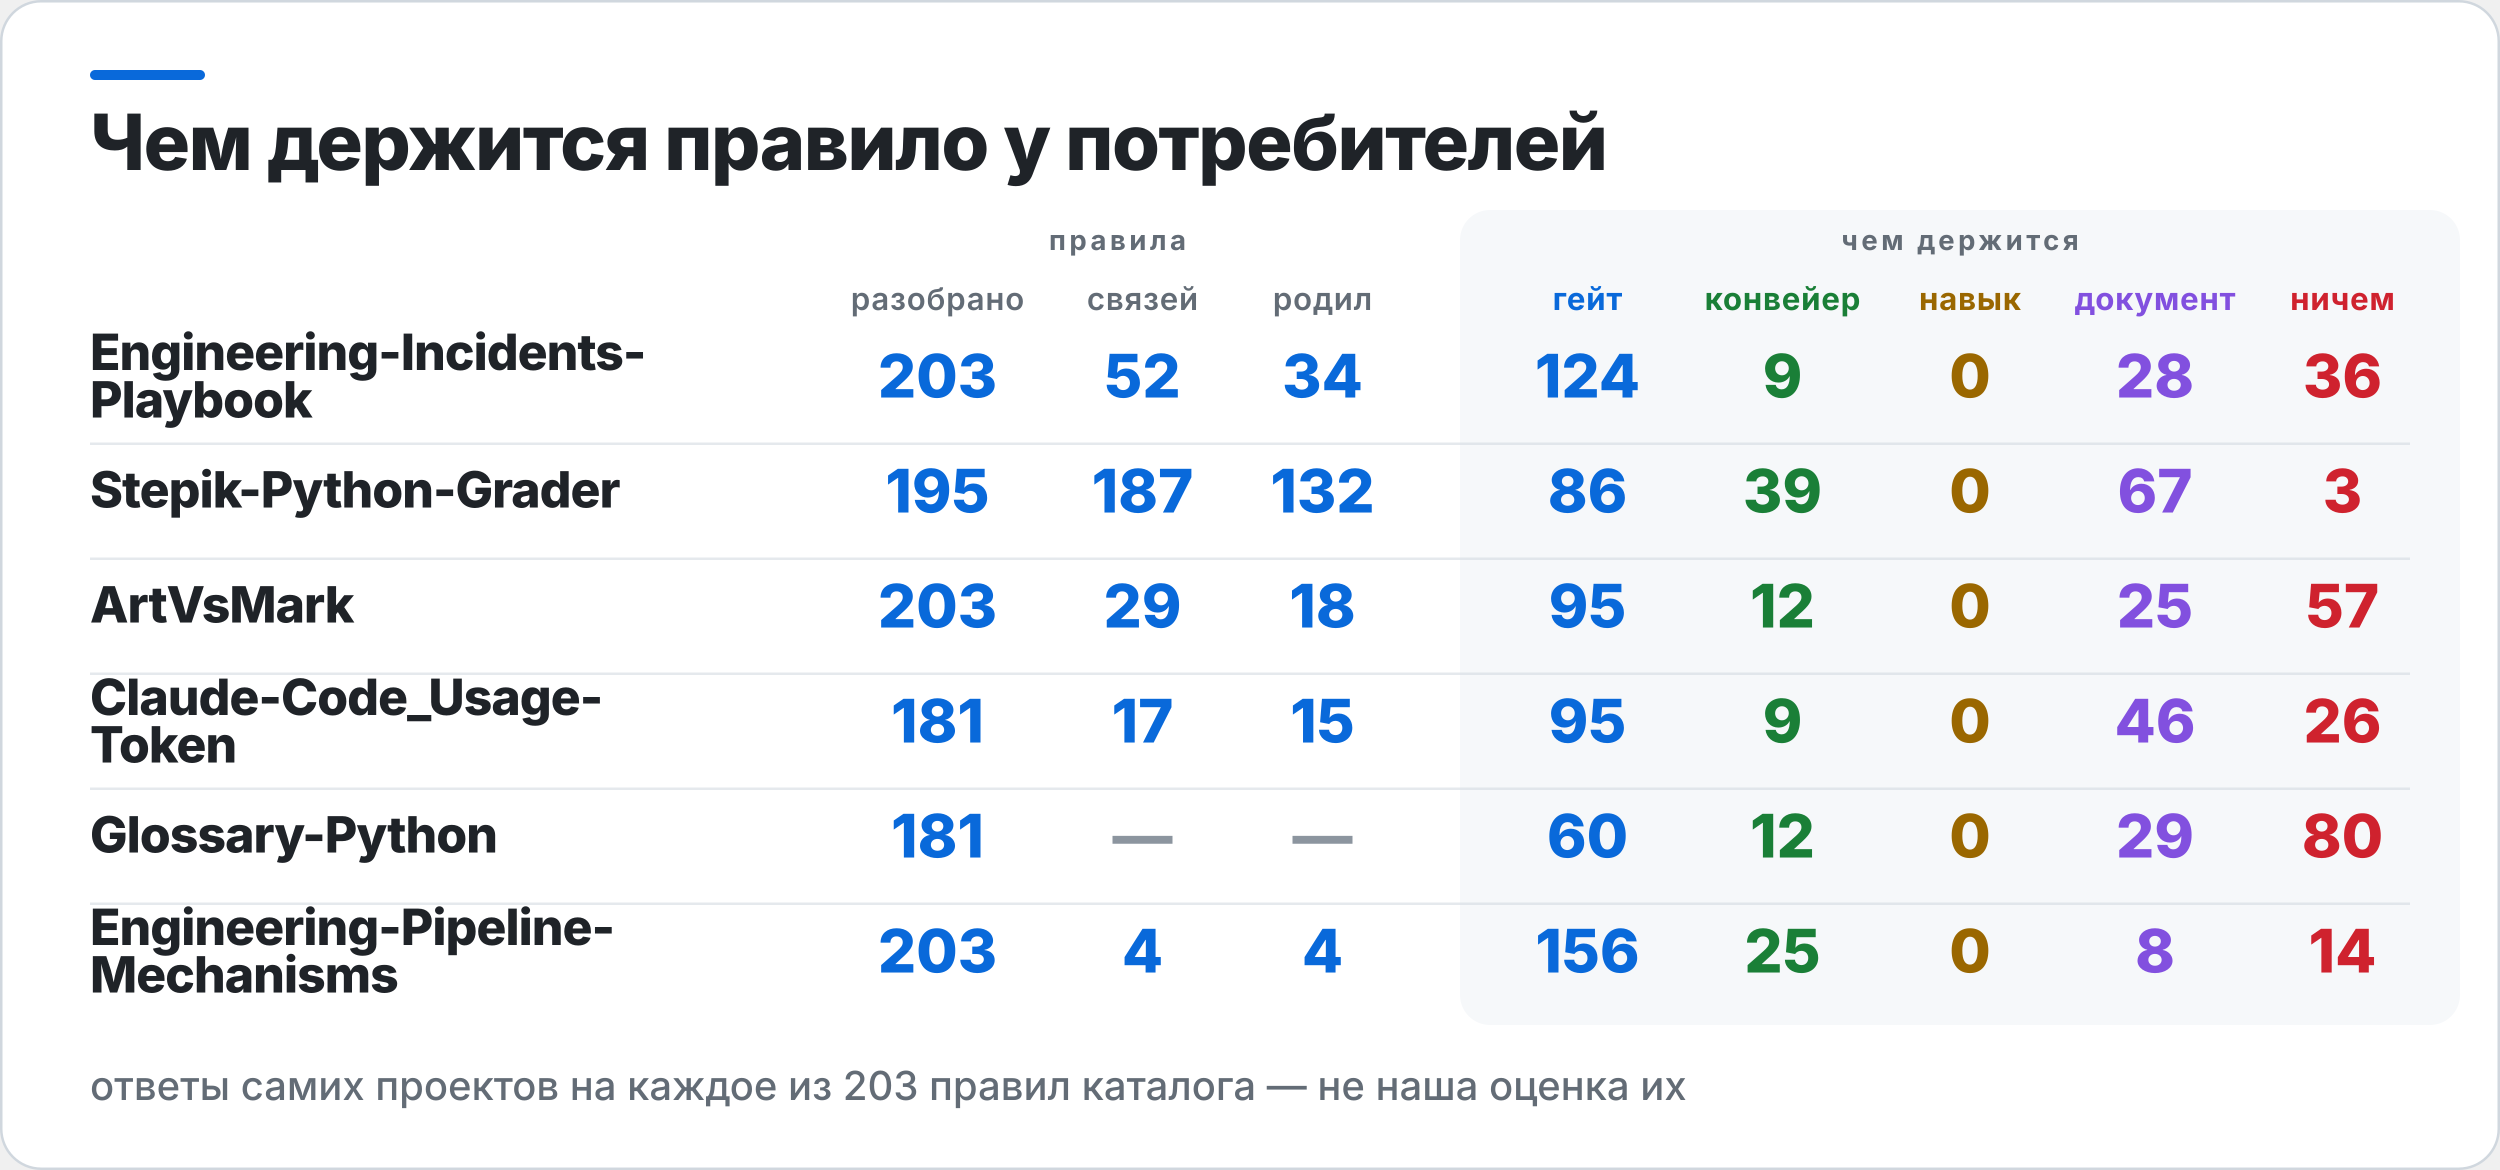
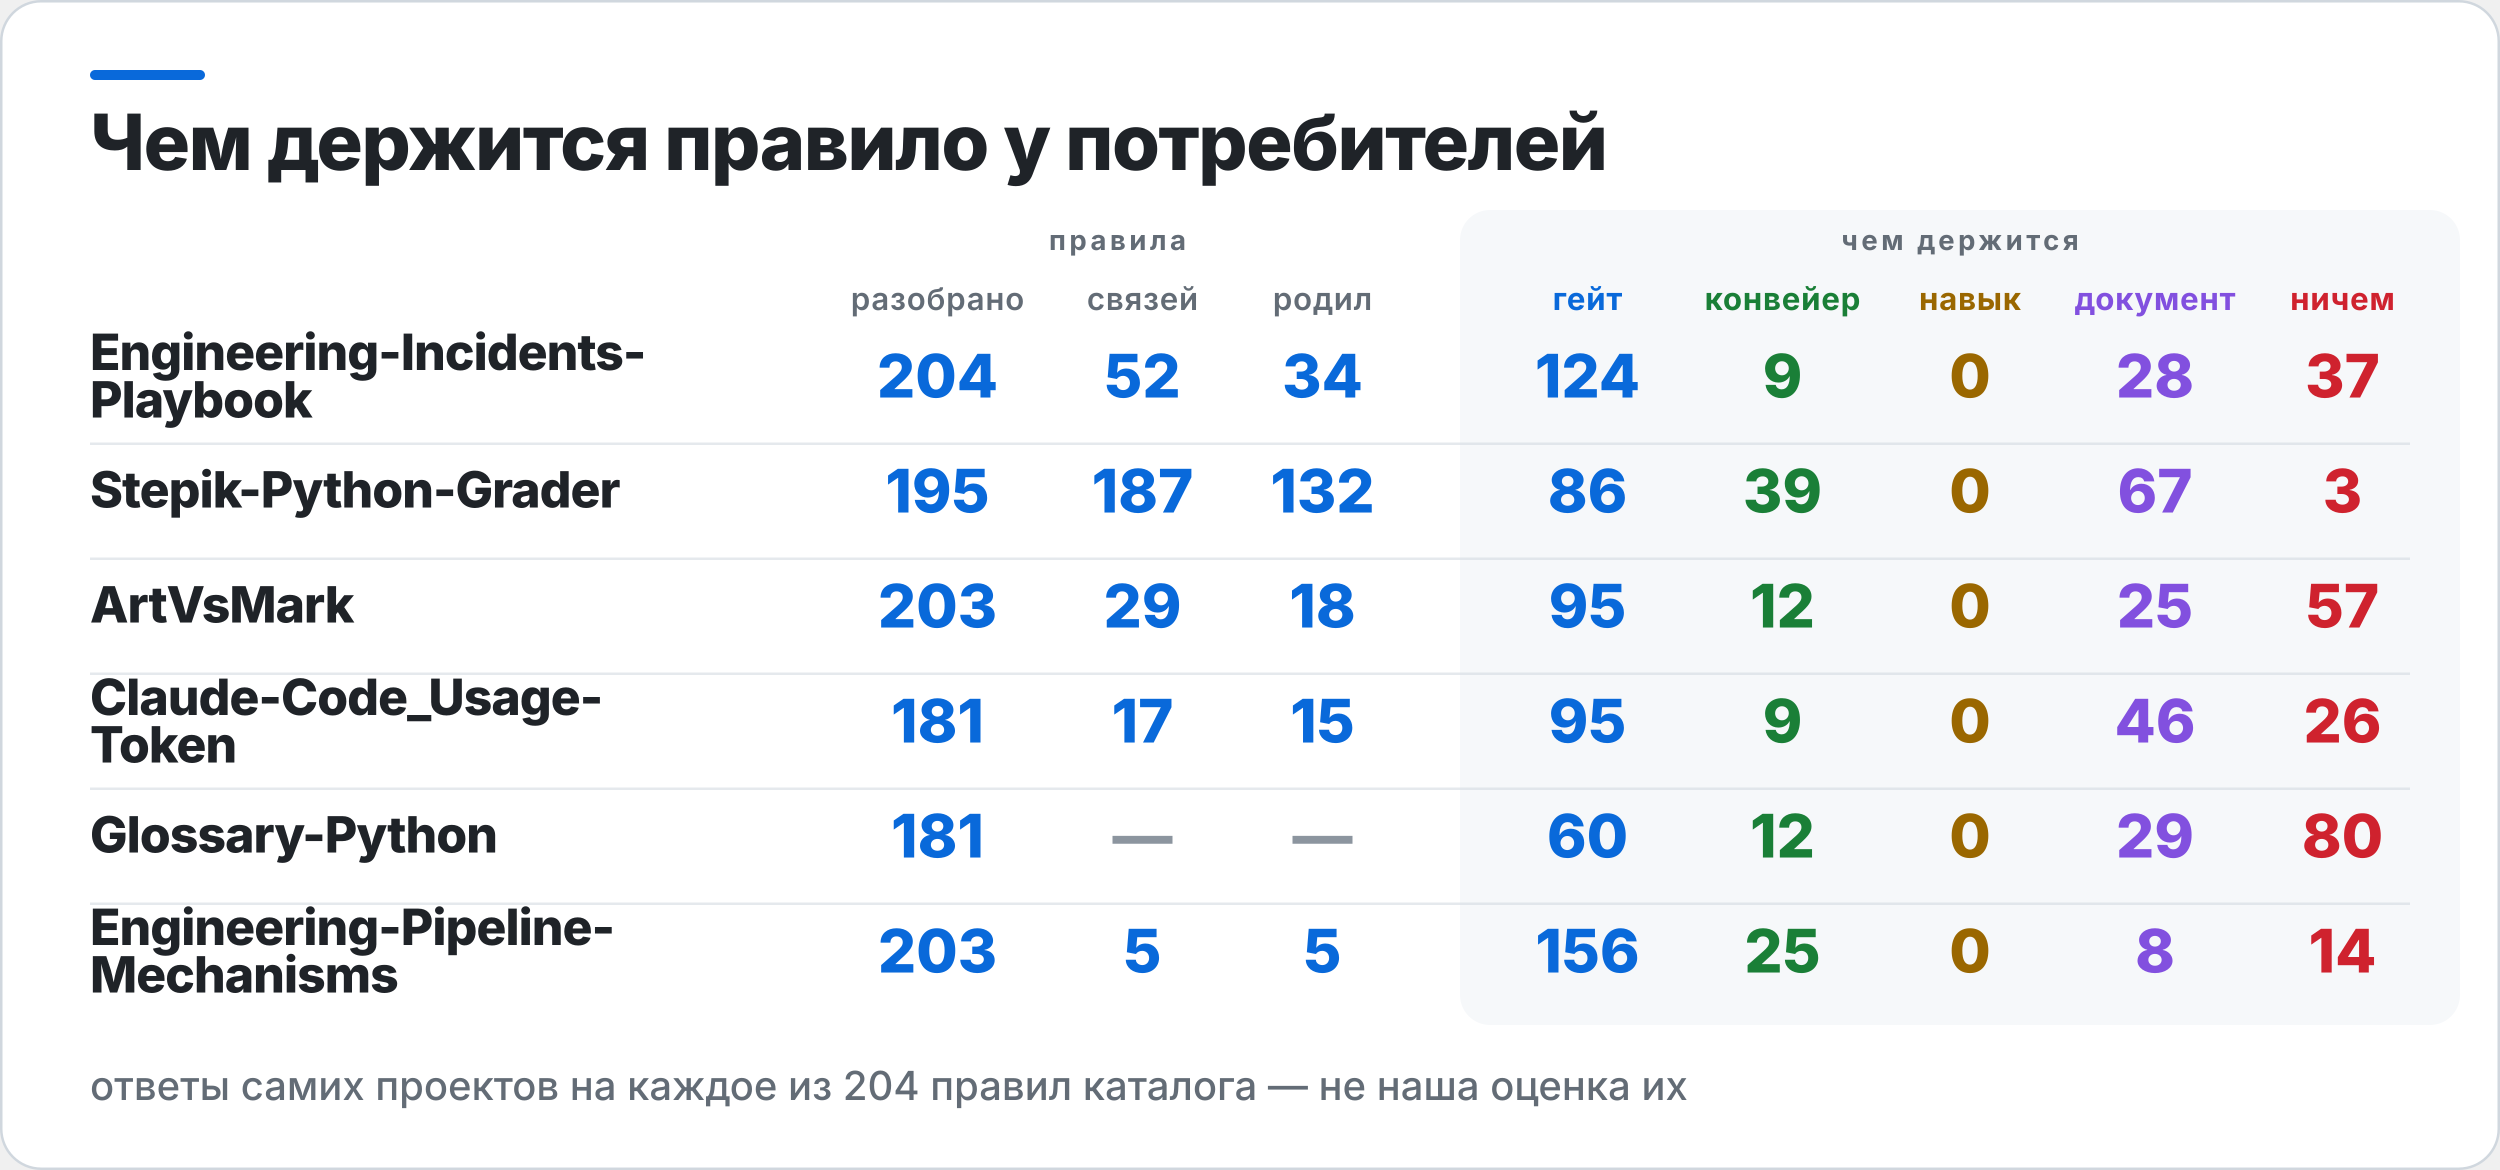
<svg xmlns="http://www.w3.org/2000/svg" width="1000" height="468" viewBox="0 0 1000 468" role="img" aria-label="Чем держится правило у потребителей">
  <rect x="0.5" y="0.5" width="999" height="467" rx="16" fill="#FFFFFF" stroke="#D0D7DE" />
  <rect x="36" y="28" width="46" height="4" rx="2" fill="#0969DA" />
  <rect x="584" y="84" width="400" height="326" rx="12" fill="#F6F8FA" />
  <text x="36" y="68" fill="#1F2328" font-family="Inter,Segoe UI,Helvetica,Arial,sans-serif" font-size="31" font-weight="800" letter-spacing="-0.6">Чем держится правило у потребителей</text>
  <text x="447" y="100" fill="#636C76" font-family="Inter,Segoe UI,Helvetica,Arial,sans-serif" font-size="11" font-weight="700" letter-spacing="1.4" text-anchor="middle">правила</text>
  <text x="784" y="100" fill="#636C76" font-family="Inter,Segoe UI,Helvetica,Arial,sans-serif" font-size="11" font-weight="700" letter-spacing="1.4" text-anchor="middle">чем держится</text>
  <text x="375" y="124" fill="#636C76" font-family="Inter,Segoe UI,Helvetica,Arial,sans-serif" font-size="12.5" font-weight="600" letter-spacing="0.3" text-anchor="middle">разобрано</text>
  <text x="457" y="124" fill="#636C76" font-family="Inter,Segoe UI,Helvetica,Arial,sans-serif" font-size="12.5" font-weight="600" letter-spacing="0.3" text-anchor="middle">связей</text>
  <text x="529" y="124" fill="#636C76" font-family="Inter,Segoe UI,Helvetica,Arial,sans-serif" font-size="12.5" font-weight="600" letter-spacing="0.3" text-anchor="middle">родил</text>
  <text x="635" y="124" fill="#0969DA" font-family="Inter,Segoe UI,Helvetica,Arial,sans-serif" font-size="12.5" font-weight="700" letter-spacing="0.3" text-anchor="middle">гейт</text>
  <text x="713" y="124" fill="#1A7F37" font-family="Inter,Segoe UI,Helvetica,Arial,sans-serif" font-size="12.5" font-weight="700" letter-spacing="0.3" text-anchor="middle">конвейер</text>
  <text x="788" y="124" fill="#9A6700" font-family="Inter,Segoe UI,Helvetica,Arial,sans-serif" font-size="12.5" font-weight="700" letter-spacing="0.3" text-anchor="middle">навык</text>
  <text x="862" y="124" fill="#8250DF" font-family="Inter,Segoe UI,Helvetica,Arial,sans-serif" font-size="12.5" font-weight="700" letter-spacing="0.3" text-anchor="middle">документ</text>
  <text x="937" y="124" fill="#CF222E" font-family="Inter,Segoe UI,Helvetica,Arial,sans-serif" font-size="12.5" font-weight="700" letter-spacing="0.3" text-anchor="middle">ничем</text>
  <text x="36" y="148" fill="#1F2328" font-family="Inter,Segoe UI,Helvetica,Arial,sans-serif" font-size="20" font-weight="800" letter-spacing="-0.4">Engineering-Incidents-</text>
  <text x="36" y="167" fill="#1F2328" font-family="Inter,Segoe UI,Helvetica,Arial,sans-serif" font-size="20" font-weight="800" letter-spacing="-0.4">Playbook</text>
-   <text x="375" y="159" fill="#0969DA" font-family="Inter,Segoe UI,Helvetica,Arial,sans-serif" font-size="24" font-weight="800" text-anchor="middle">203</text>
+   <text x="375" y="159" fill="#0969DA" font-family="Inter,Segoe UI,Helvetica,Arial,sans-serif" font-size="24" font-weight="800" text-anchor="middle">204</text>
  <text x="457" y="159" fill="#0969DA" font-family="Inter,Segoe UI,Helvetica,Arial,sans-serif" font-size="24" font-weight="800" text-anchor="middle">52</text>
  <text x="529" y="159" fill="#0969DA" font-family="Inter,Segoe UI,Helvetica,Arial,sans-serif" font-size="24" font-weight="800" text-anchor="middle">34</text>
  <text x="635" y="159" fill="#0969DA" font-family="Inter,Segoe UI,Helvetica,Arial,sans-serif" font-size="24" font-weight="800" text-anchor="middle">124</text>
  <text x="713" y="159" fill="#1A7F37" font-family="Inter,Segoe UI,Helvetica,Arial,sans-serif" font-size="24" font-weight="800" text-anchor="middle">9</text>
  <text x="788" y="159" fill="#9A6700" font-family="Inter,Segoe UI,Helvetica,Arial,sans-serif" font-size="24" font-weight="800" text-anchor="middle">0</text>
  <text x="862" y="159" fill="#8250DF" font-family="Inter,Segoe UI,Helvetica,Arial,sans-serif" font-size="24" font-weight="800" text-anchor="middle">28</text>
-   <text x="937" y="159" fill="#CF222E" font-family="Inter,Segoe UI,Helvetica,Arial,sans-serif" font-size="24" font-weight="800" text-anchor="middle">36</text>
+   <text x="937" y="159" fill="#CF222E" font-family="Inter,Segoe UI,Helvetica,Arial,sans-serif" font-size="24" font-weight="800" text-anchor="middle">37</text>
  <rect x="36" y="177" width="928" height="1" fill="#D0D7DE" opacity="0.55" />
  <text x="36" y="203" fill="#1F2328" font-family="Inter,Segoe UI,Helvetica,Arial,sans-serif" font-size="20" font-weight="800" letter-spacing="-0.4">Stepik-Python-Grader</text>
  <text x="375" y="205" fill="#0969DA" font-family="Inter,Segoe UI,Helvetica,Arial,sans-serif" font-size="24" font-weight="800" text-anchor="middle">195</text>
  <text x="457" y="205" fill="#0969DA" font-family="Inter,Segoe UI,Helvetica,Arial,sans-serif" font-size="24" font-weight="800" text-anchor="middle">187</text>
  <text x="529" y="205" fill="#0969DA" font-family="Inter,Segoe UI,Helvetica,Arial,sans-serif" font-size="24" font-weight="800" text-anchor="middle">132</text>
  <text x="635" y="205" fill="#0969DA" font-family="Inter,Segoe UI,Helvetica,Arial,sans-serif" font-size="24" font-weight="800" text-anchor="middle">86</text>
  <text x="713" y="205" fill="#1A7F37" font-family="Inter,Segoe UI,Helvetica,Arial,sans-serif" font-size="24" font-weight="800" text-anchor="middle">39</text>
  <text x="788" y="205" fill="#9A6700" font-family="Inter,Segoe UI,Helvetica,Arial,sans-serif" font-size="24" font-weight="800" text-anchor="middle">0</text>
  <text x="862" y="205" fill="#8250DF" font-family="Inter,Segoe UI,Helvetica,Arial,sans-serif" font-size="24" font-weight="800" text-anchor="middle">67</text>
  <text x="937" y="205" fill="#CF222E" font-family="Inter,Segoe UI,Helvetica,Arial,sans-serif" font-size="24" font-weight="800" text-anchor="middle">3</text>
  <rect x="36" y="223" width="928" height="1" fill="#D0D7DE" opacity="0.55" />
  <text x="36" y="249" fill="#1F2328" font-family="Inter,Segoe UI,Helvetica,Arial,sans-serif" font-size="20" font-weight="800" letter-spacing="-0.4">ArtVsMark</text>
  <text x="375" y="251" fill="#0969DA" font-family="Inter,Segoe UI,Helvetica,Arial,sans-serif" font-size="24" font-weight="800" text-anchor="middle">203</text>
  <text x="457" y="251" fill="#0969DA" font-family="Inter,Segoe UI,Helvetica,Arial,sans-serif" font-size="24" font-weight="800" text-anchor="middle">29</text>
  <text x="529" y="251" fill="#0969DA" font-family="Inter,Segoe UI,Helvetica,Arial,sans-serif" font-size="24" font-weight="800" text-anchor="middle">18</text>
  <text x="635" y="251" fill="#0969DA" font-family="Inter,Segoe UI,Helvetica,Arial,sans-serif" font-size="24" font-weight="800" text-anchor="middle">95</text>
  <text x="713" y="251" fill="#1A7F37" font-family="Inter,Segoe UI,Helvetica,Arial,sans-serif" font-size="24" font-weight="800" text-anchor="middle">12</text>
  <text x="788" y="251" fill="#9A6700" font-family="Inter,Segoe UI,Helvetica,Arial,sans-serif" font-size="24" font-weight="800" text-anchor="middle">0</text>
  <text x="862" y="251" fill="#8250DF" font-family="Inter,Segoe UI,Helvetica,Arial,sans-serif" font-size="24" font-weight="800" text-anchor="middle">25</text>
  <text x="937" y="251" fill="#CF222E" font-family="Inter,Segoe UI,Helvetica,Arial,sans-serif" font-size="24" font-weight="800" text-anchor="middle">57</text>
  <rect x="36" y="269" width="928" height="1" fill="#D0D7DE" opacity="0.55" />
  <text x="36" y="286" fill="#1F2328" font-family="Inter,Segoe UI,Helvetica,Arial,sans-serif" font-size="20" font-weight="800" letter-spacing="-0.4">Claude-Code_Usage-</text>
  <text x="36" y="305" fill="#1F2328" font-family="Inter,Segoe UI,Helvetica,Arial,sans-serif" font-size="20" font-weight="800" letter-spacing="-0.4">Token</text>
  <text x="375" y="297" fill="#0969DA" font-family="Inter,Segoe UI,Helvetica,Arial,sans-serif" font-size="24" font-weight="800" text-anchor="middle">181</text>
  <text x="457" y="297" fill="#0969DA" font-family="Inter,Segoe UI,Helvetica,Arial,sans-serif" font-size="24" font-weight="800" text-anchor="middle">17</text>
  <text x="529" y="297" fill="#0969DA" font-family="Inter,Segoe UI,Helvetica,Arial,sans-serif" font-size="24" font-weight="800" text-anchor="middle">15</text>
  <text x="635" y="297" fill="#0969DA" font-family="Inter,Segoe UI,Helvetica,Arial,sans-serif" font-size="24" font-weight="800" text-anchor="middle">95</text>
  <text x="713" y="297" fill="#1A7F37" font-family="Inter,Segoe UI,Helvetica,Arial,sans-serif" font-size="24" font-weight="800" text-anchor="middle">9</text>
  <text x="788" y="297" fill="#9A6700" font-family="Inter,Segoe UI,Helvetica,Arial,sans-serif" font-size="24" font-weight="800" text-anchor="middle">0</text>
  <text x="862" y="297" fill="#8250DF" font-family="Inter,Segoe UI,Helvetica,Arial,sans-serif" font-size="24" font-weight="800" text-anchor="middle">46</text>
  <text x="937" y="297" fill="#CF222E" font-family="Inter,Segoe UI,Helvetica,Arial,sans-serif" font-size="24" font-weight="800" text-anchor="middle">26</text>
  <rect x="36" y="315" width="928" height="1" fill="#D0D7DE" opacity="0.55" />
  <text x="36" y="341" fill="#1F2328" font-family="Inter,Segoe UI,Helvetica,Arial,sans-serif" font-size="20" font-weight="800" letter-spacing="-0.4">Glossary-Python</text>
  <text x="375" y="343" fill="#0969DA" font-family="Inter,Segoe UI,Helvetica,Arial,sans-serif" font-size="24" font-weight="800" text-anchor="middle">181</text>
  <text x="457" y="343" fill="#8C959F" font-family="Inter,Segoe UI,Helvetica,Arial,sans-serif" font-size="24" font-weight="800" text-anchor="middle">—</text>
  <text x="529" y="343" fill="#8C959F" font-family="Inter,Segoe UI,Helvetica,Arial,sans-serif" font-size="24" font-weight="800" text-anchor="middle">—</text>
  <text x="635" y="343" fill="#0969DA" font-family="Inter,Segoe UI,Helvetica,Arial,sans-serif" font-size="24" font-weight="800" text-anchor="middle">60</text>
  <text x="713" y="343" fill="#1A7F37" font-family="Inter,Segoe UI,Helvetica,Arial,sans-serif" font-size="24" font-weight="800" text-anchor="middle">12</text>
  <text x="788" y="343" fill="#9A6700" font-family="Inter,Segoe UI,Helvetica,Arial,sans-serif" font-size="24" font-weight="800" text-anchor="middle">0</text>
  <text x="862" y="343" fill="#8250DF" font-family="Inter,Segoe UI,Helvetica,Arial,sans-serif" font-size="24" font-weight="800" text-anchor="middle">29</text>
  <text x="937" y="343" fill="#CF222E" font-family="Inter,Segoe UI,Helvetica,Arial,sans-serif" font-size="24" font-weight="800" text-anchor="middle">80</text>
  <rect x="36" y="361" width="928" height="1" fill="#D0D7DE" opacity="0.55" />
  <text x="36" y="378" fill="#1F2328" font-family="Inter,Segoe UI,Helvetica,Arial,sans-serif" font-size="20" font-weight="800" letter-spacing="-0.4">Engineering-Pipeline-</text>
  <text x="36" y="397" fill="#1F2328" font-family="Inter,Segoe UI,Helvetica,Arial,sans-serif" font-size="20" font-weight="800" letter-spacing="-0.4">Mechanisms</text>
  <text x="375" y="389" fill="#0969DA" font-family="Inter,Segoe UI,Helvetica,Arial,sans-serif" font-size="24" font-weight="800" text-anchor="middle">203</text>
-   <text x="457" y="389" fill="#0969DA" font-family="Inter,Segoe UI,Helvetica,Arial,sans-serif" font-size="24" font-weight="800" text-anchor="middle">4</text>
-   <text x="529" y="389" fill="#0969DA" font-family="Inter,Segoe UI,Helvetica,Arial,sans-serif" font-size="24" font-weight="800" text-anchor="middle">4</text>
+   <text x="457" y="389" fill="#0969DA" font-family="Inter,Segoe UI,Helvetica,Arial,sans-serif" font-size="24" font-weight="800" text-anchor="middle">5</text>
+   <text x="529" y="389" fill="#0969DA" font-family="Inter,Segoe UI,Helvetica,Arial,sans-serif" font-size="24" font-weight="800" text-anchor="middle">5</text>
  <text x="635" y="389" fill="#0969DA" font-family="Inter,Segoe UI,Helvetica,Arial,sans-serif" font-size="24" font-weight="800" text-anchor="middle">156</text>
  <text x="713" y="389" fill="#1A7F37" font-family="Inter,Segoe UI,Helvetica,Arial,sans-serif" font-size="24" font-weight="800" text-anchor="middle">25</text>
  <text x="788" y="389" fill="#9A6700" font-family="Inter,Segoe UI,Helvetica,Arial,sans-serif" font-size="24" font-weight="800" text-anchor="middle">0</text>
  <text x="862" y="389" fill="#8250DF" font-family="Inter,Segoe UI,Helvetica,Arial,sans-serif" font-size="24" font-weight="800" text-anchor="middle">8</text>
  <text x="937" y="389" fill="#CF222E" font-family="Inter,Segoe UI,Helvetica,Arial,sans-serif" font-size="24" font-weight="800" text-anchor="middle">14</text>
-   <text x="36" y="440" fill="#636C76" font-family="Inter,Segoe UI,Helvetica,Arial,sans-serif" font-size="16" font-weight="500">ответы самих проектов на каждое из 203 правил каталога — не наша оценка их</text>
+   <text x="36" y="440" fill="#636C76" font-family="Inter,Segoe UI,Helvetica,Arial,sans-serif" font-size="16" font-weight="500">ответы самих проектов на каждое из 204 правил каталога — не наша оценка их</text>
</svg>
